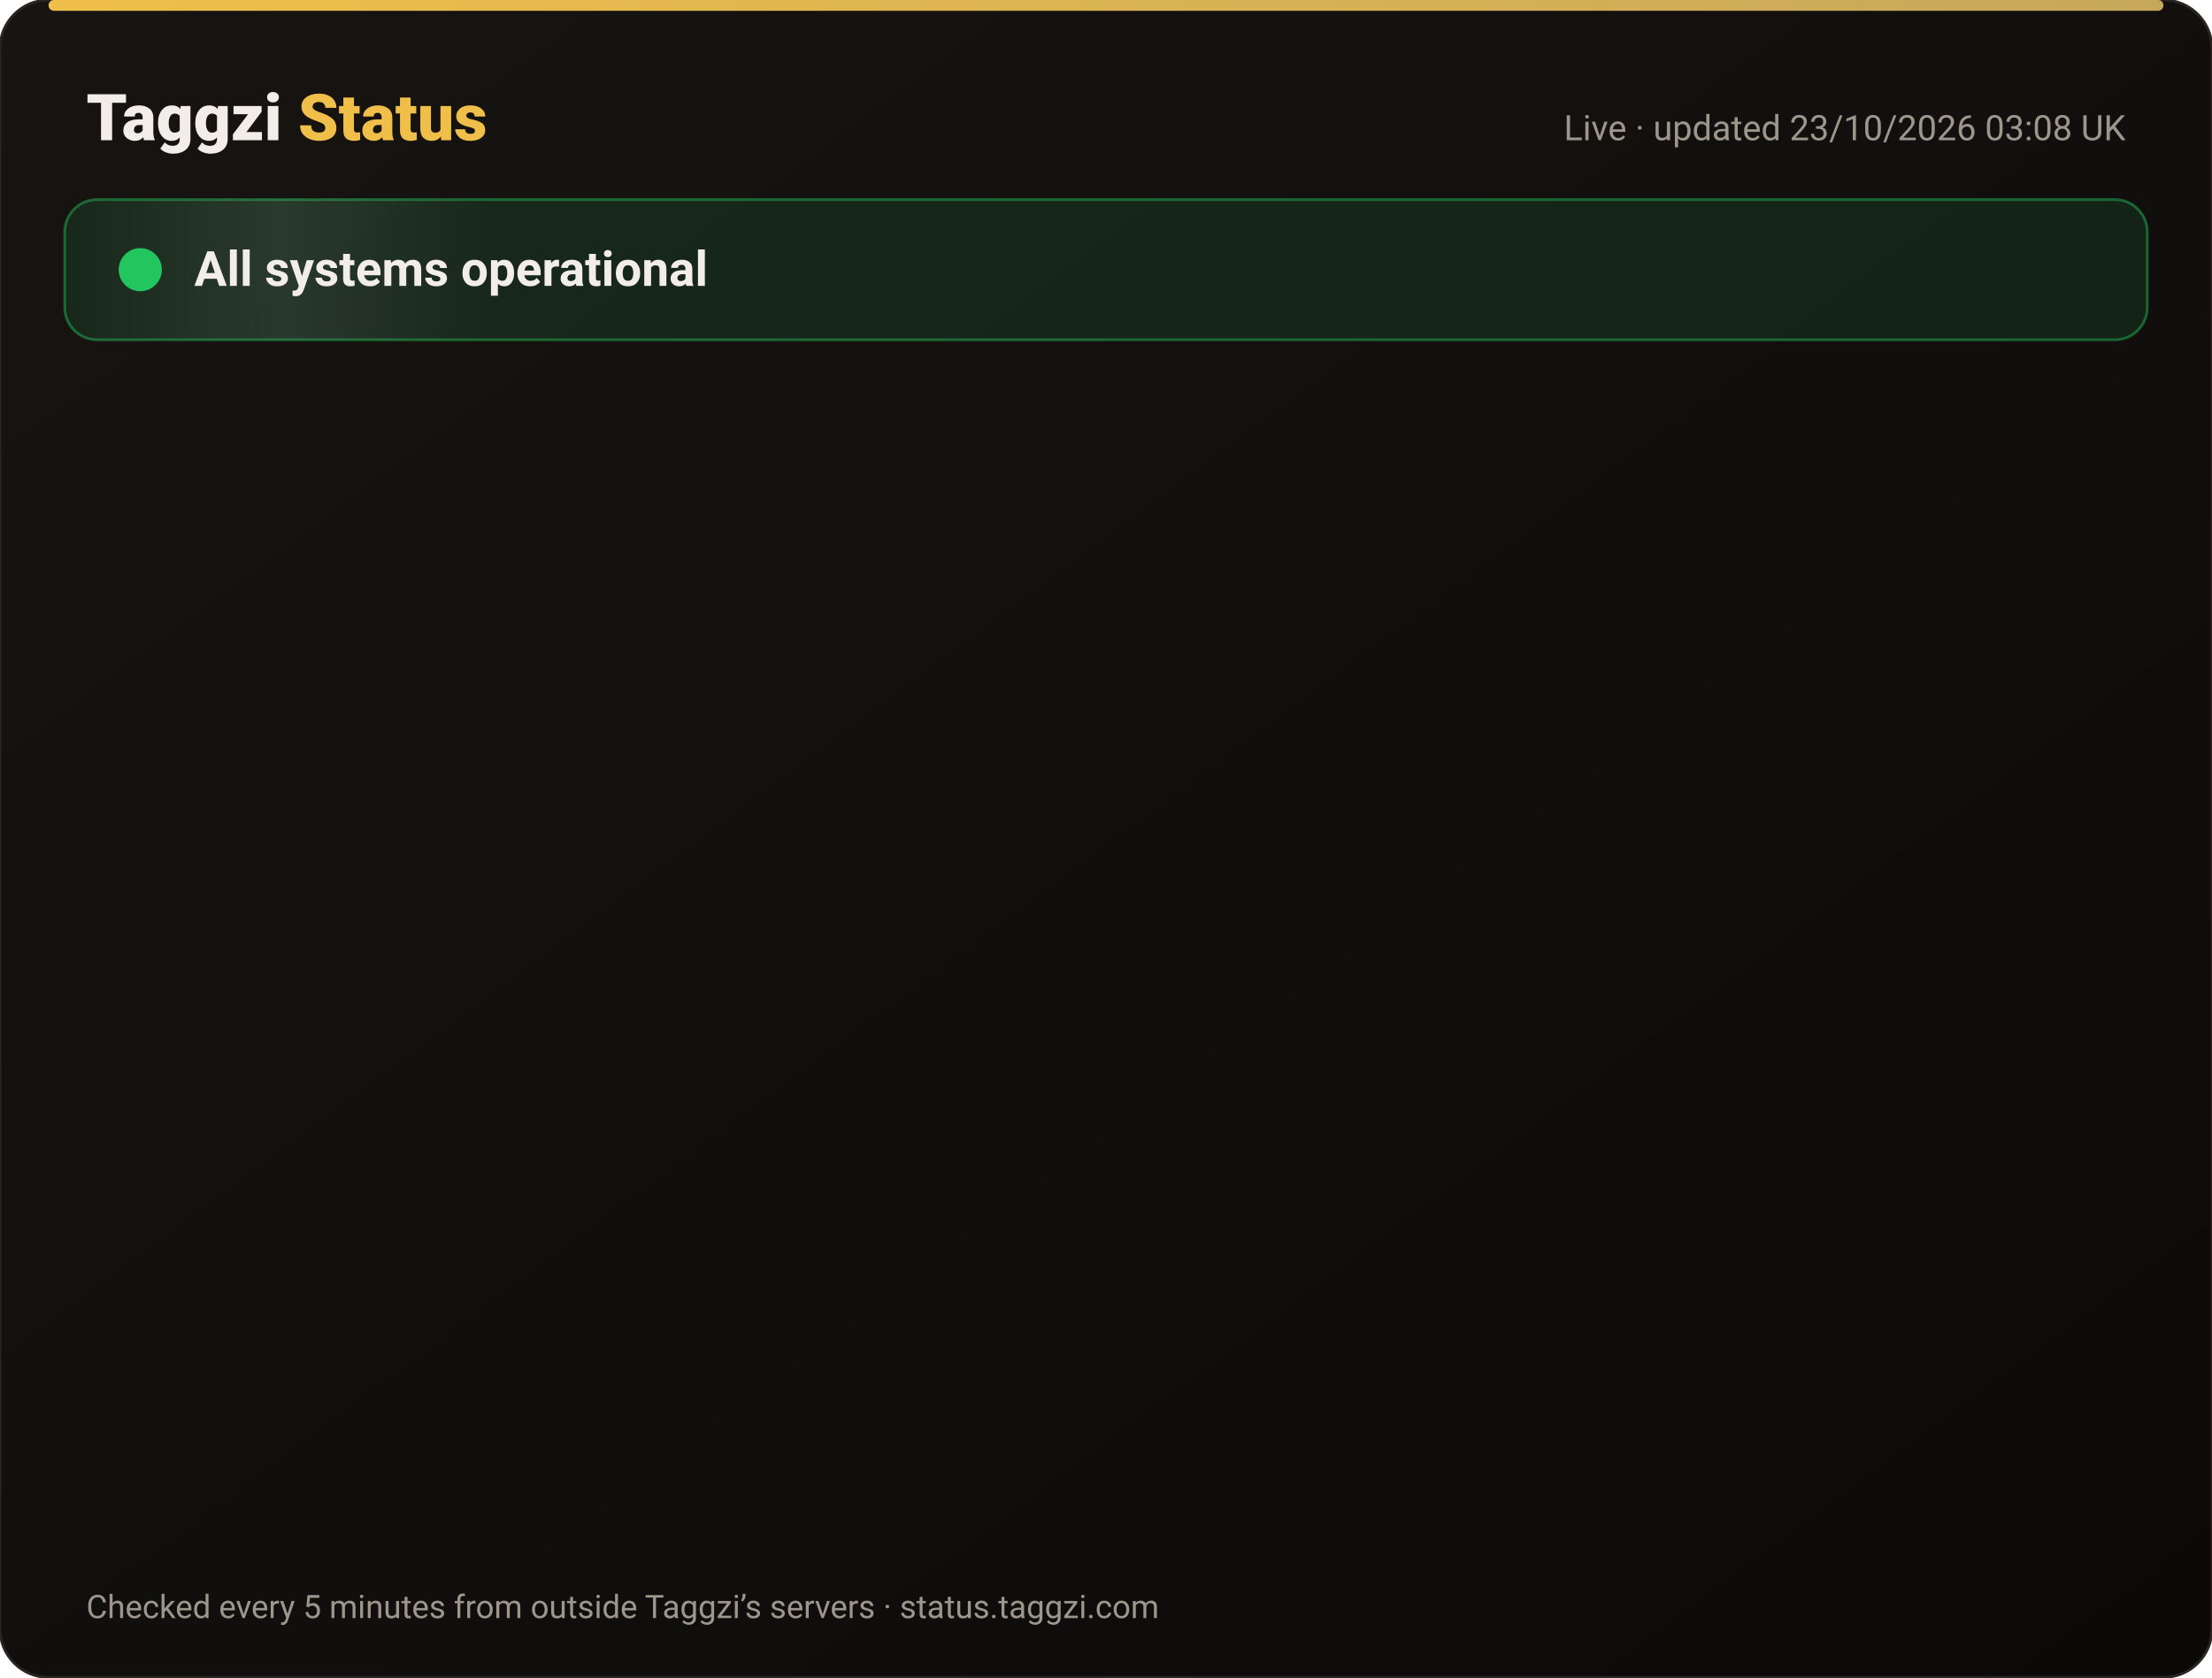
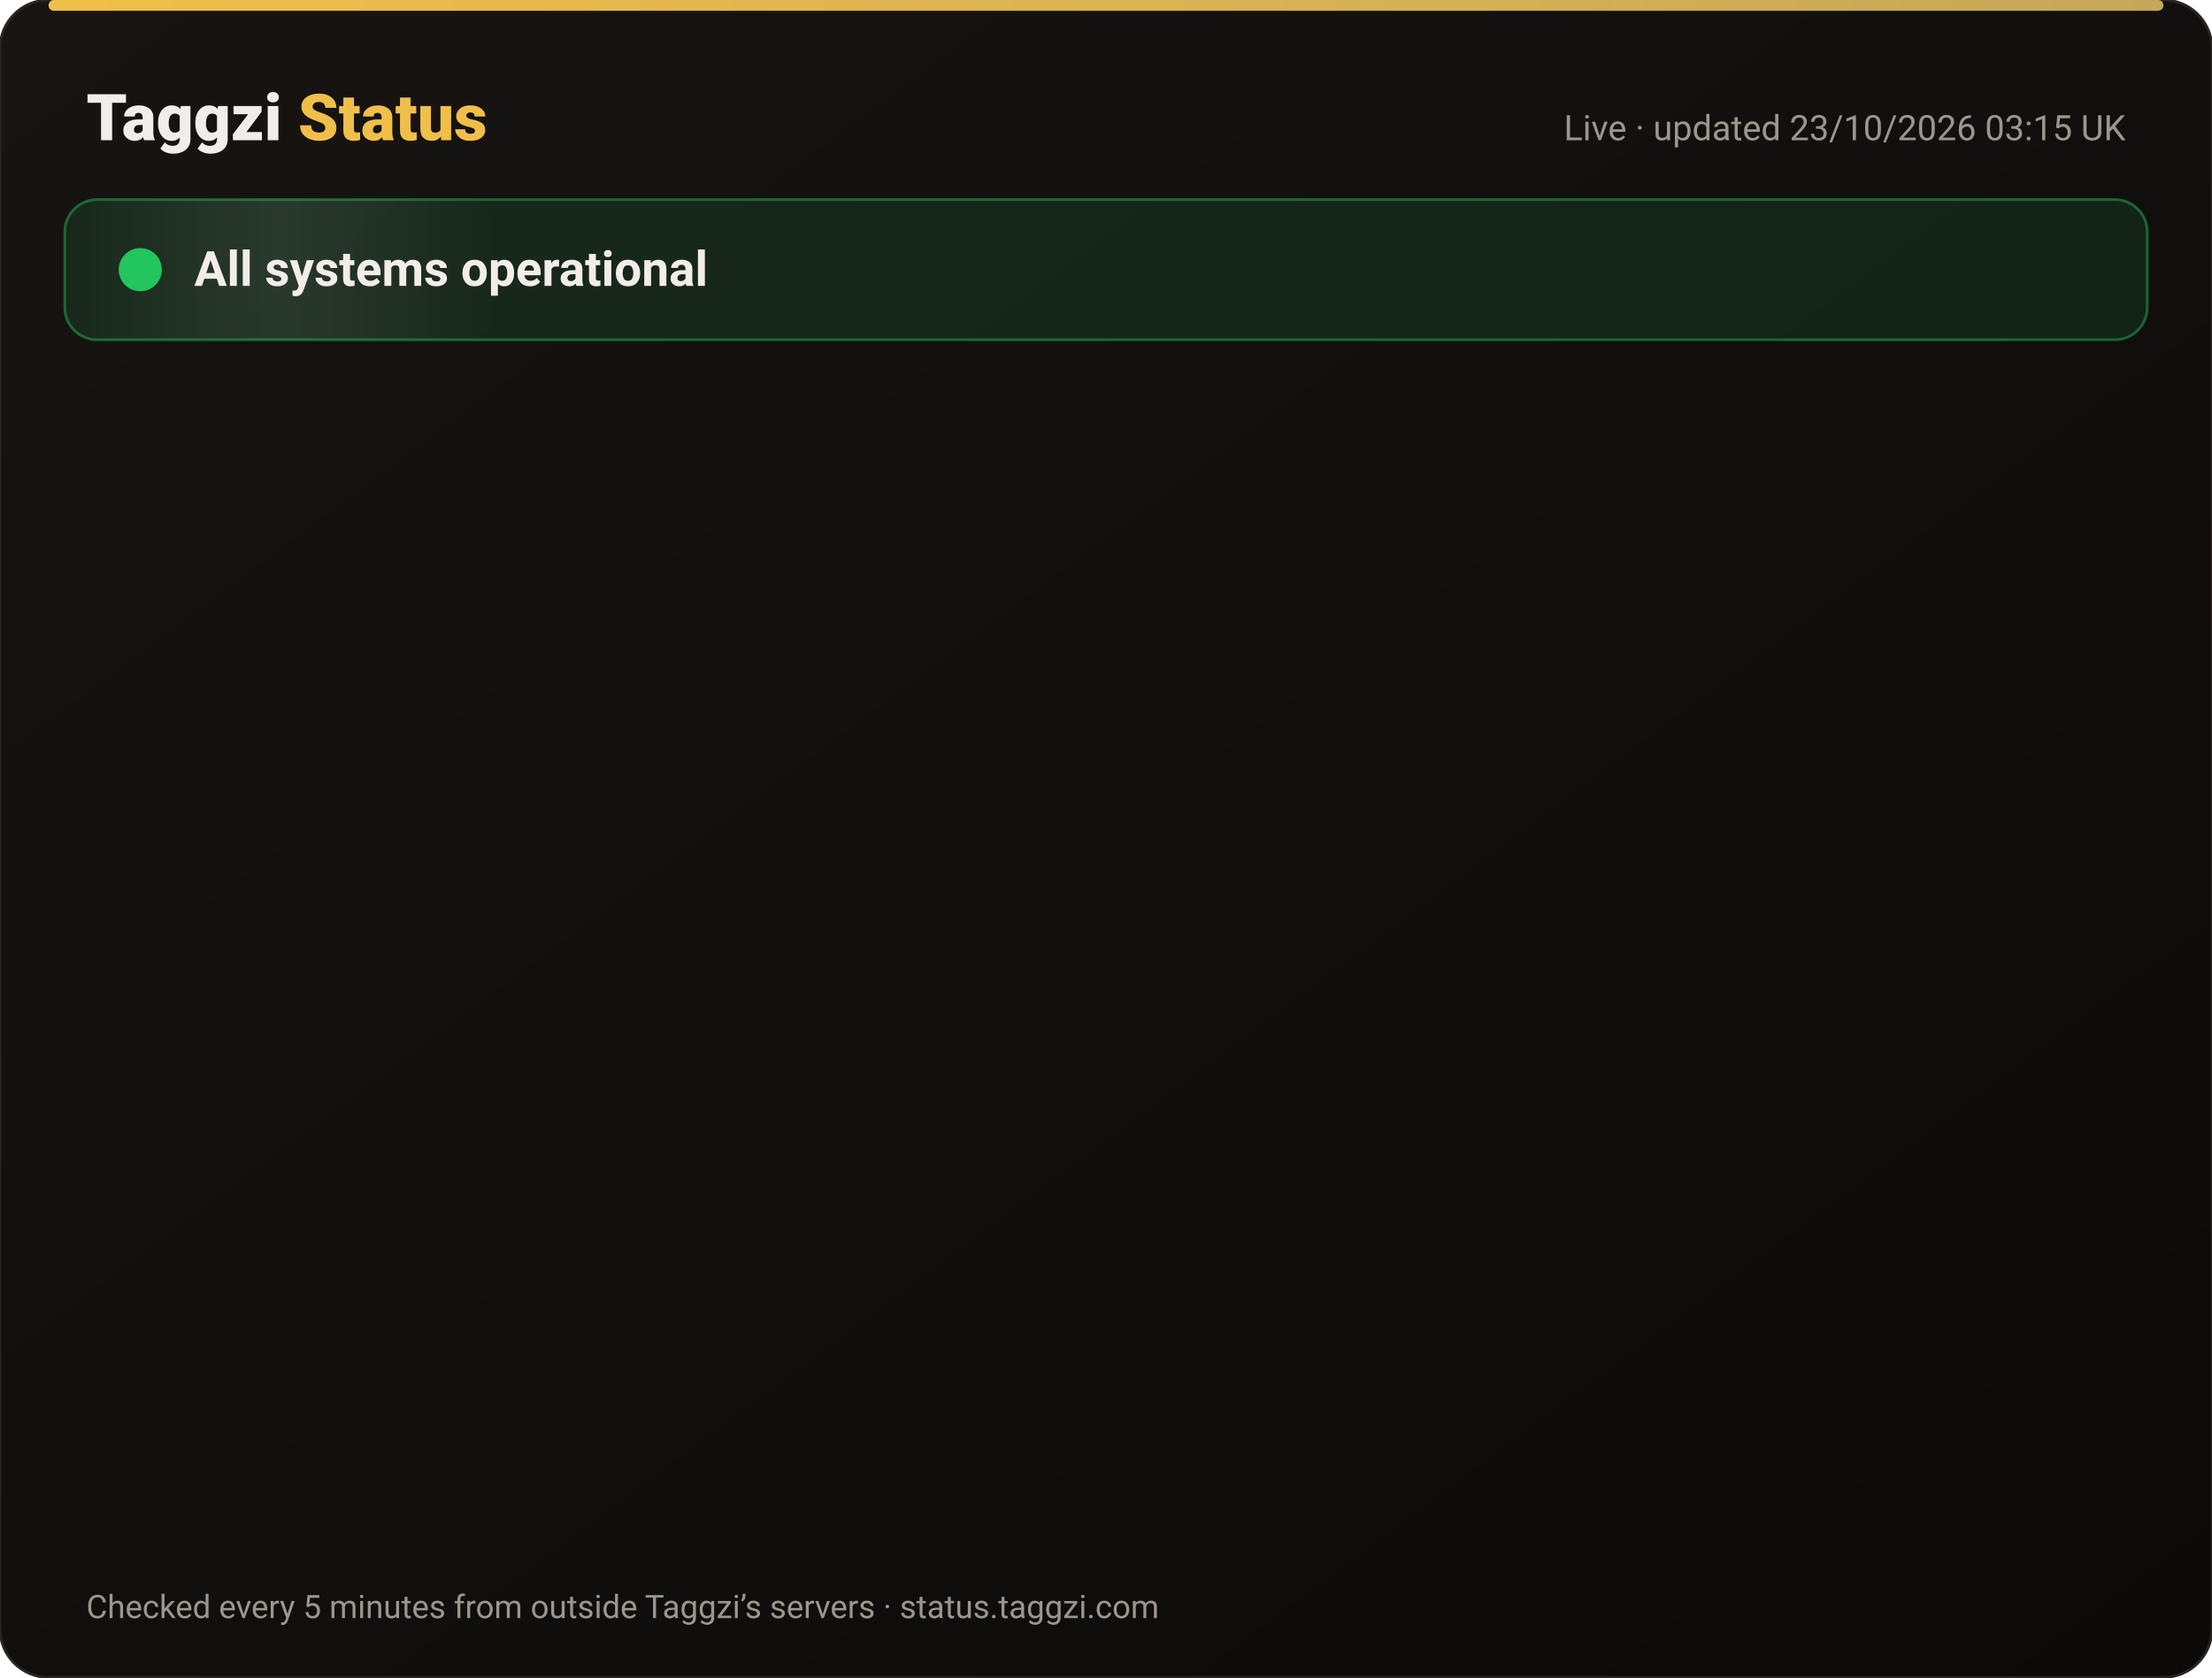
<svg xmlns="http://www.w3.org/2000/svg" width="820" height="622" viewBox="0 0 820 622" font-family="-apple-system,Segoe UI,Roboto,Helvetica,Arial,sans-serif">
  <defs>
    <linearGradient id="bg" x1="0" y1="0" x2="1" y2="1">
      <stop offset="0" stop-color="#171412" />
      <stop offset="1" stop-color="#0C0A09" />
    </linearGradient>
    <linearGradient id="gold" x1="0" x2="1">
      <stop offset="0" stop-color="#F0BF4A" />
      <stop offset="1" stop-color="#c6a85b" />
    </linearGradient>
    <linearGradient id="shine" x1="0" x2="1">
      <stop offset="0" stop-color="#fff" stop-opacity="0" />
      <stop offset=".5" stop-color="#fff" stop-opacity=".08" />
      <stop offset="1" stop-color="#fff" stop-opacity="0" />
    </linearGradient>
  </defs>
  <rect width="820" height="622" rx="18" fill="url(#bg)" stroke="#2a2521" />
  <rect x="18" y="0" width="784" height="4" rx="2" fill="url(#gold)" />
  <text x="32" y="52" font-size="24" font-weight="800" fill="#F2EDE8">Taggzi <tspan fill="#F0BF4A">Status</tspan>
  </text>
-   <text x="788" y="52" font-size="13" fill="#9C968C" text-anchor="end">Live · updated 23/10/2026 03:08 UK</text>
+   <text x="788" y="52" font-size="13" fill="#9C968C" text-anchor="end">Live · updated 23/10/2026 03:15 UK</text>
  <rect x="24" y="74" width="772" height="52" rx="12" fill="#22c55e" fill-opacity=".12" stroke="#22c55e" stroke-opacity=".45" />
  <rect x="24" y="74" width="160" height="52" rx="12" fill="url(#shine)">
    <animate attributeName="x" from="-160" to="820" dur="4s" repeatCount="indefinite" />
  </rect>
  <circle cx="52" cy="100" r="7" fill="#22c55e" />
  <circle cx="52" cy="100" r="7" fill="none" stroke="#22c55e" stroke-width="2">
    <animate attributeName="r" values="7;15;7" dur="2s" repeatCount="indefinite" />
    <animate attributeName="opacity" values=".9;0;.9" dur="2s" repeatCount="indefinite" />
  </circle>
  <text x="72" y="106" font-size="18" font-weight="700" fill="#F2EDE8">All systems operational</text>
  <g opacity="0">
    <animate attributeName="opacity" from="0" to="1" begin="0.00s" dur=".6s" fill="freeze" />
    <line x1="32" y1="188" x2="788" y2="188" stroke="#2a2521" />
    <circle cx="44" cy="166" r="6" fill="#22c55e">
      <animate attributeName="opacity" values="1;.45;1" dur="2.4s" begin="0.00s" repeatCount="indefinite" />
    </circle>
    <text x="62" y="171" font-size="15" font-weight="650" fill="#F2EDE8">Website</text>
    <text x="630" y="171" font-size="13" fill="#9C968C" text-anchor="end">100.00% uptime</text>
    <rect x="648" y="154" width="140" height="24" rx="12" fill="#22c55e" fill-opacity=".14" stroke="#22c55e" stroke-opacity=".5" />
    <text x="718" y="171" font-size="12" font-weight="700" fill="#22c55e" text-anchor="middle">Operational</text>
  </g>
  <g opacity="0">
    <animate attributeName="opacity" from="0" to="1" begin="0.15s" dur=".6s" fill="freeze" />
    <line x1="32" y1="234" x2="788" y2="234" stroke="#2a2521" />
    <circle cx="44" cy="212" r="6" fill="#22c55e">
      <animate attributeName="opacity" values="1;.45;1" dur="2.4s" begin="0.15s" repeatCount="indefinite" />
    </circle>
    <text x="62" y="217" font-size="15" font-weight="650" fill="#F2EDE8">Tag scans</text>
    <text x="630" y="217" font-size="13" fill="#9C968C" text-anchor="end">100.00% uptime</text>
    <rect x="648" y="200" width="140" height="24" rx="12" fill="#22c55e" fill-opacity=".14" stroke="#22c55e" stroke-opacity=".5" />
    <text x="718" y="217" font-size="12" font-weight="700" fill="#22c55e" text-anchor="middle">Operational</text>
  </g>
  <g opacity="0">
    <animate attributeName="opacity" from="0" to="1" begin="0.30s" dur=".6s" fill="freeze" />
    <line x1="32" y1="280" x2="788" y2="280" stroke="#2a2521" />
    <circle cx="44" cy="258" r="6" fill="#22c55e">
      <animate attributeName="opacity" values="1;.45;1" dur="2.4s" begin="0.30s" repeatCount="indefinite" />
    </circle>
    <text x="62" y="263" font-size="15" font-weight="650" fill="#F2EDE8">Manual tag lookup</text>
    <text x="630" y="263" font-size="13" fill="#9C968C" text-anchor="end">100.00% uptime</text>
    <rect x="648" y="246" width="140" height="24" rx="12" fill="#22c55e" fill-opacity=".14" stroke="#22c55e" stroke-opacity=".5" />
    <text x="718" y="263" font-size="12" font-weight="700" fill="#22c55e" text-anchor="middle">Operational</text>
  </g>
  <g opacity="0">
    <animate attributeName="opacity" from="0" to="1" begin="0.45s" dur=".6s" fill="freeze" />
    <line x1="32" y1="326" x2="788" y2="326" stroke="#2a2521" />
    <circle cx="44" cy="304" r="6" fill="#22c55e">
      <animate attributeName="opacity" values="1;.45;1" dur="2.4s" begin="0.45s" repeatCount="indefinite" />
    </circle>
    <text x="62" y="309" font-size="15" font-weight="650" fill="#F2EDE8">App &amp; login</text>
    <text x="630" y="309" font-size="13" fill="#9C968C" text-anchor="end">100.00% uptime</text>
    <rect x="648" y="292" width="140" height="24" rx="12" fill="#22c55e" fill-opacity=".14" stroke="#22c55e" stroke-opacity=".5" />
    <text x="718" y="309" font-size="12" font-weight="700" fill="#22c55e" text-anchor="middle">Operational</text>
  </g>
  <g opacity="0">
    <animate attributeName="opacity" from="0" to="1" begin="0.60s" dur=".6s" fill="freeze" />
    <line x1="32" y1="372" x2="788" y2="372" stroke="#2a2521" />
    <circle cx="44" cy="350" r="6" fill="#22c55e">
      <animate attributeName="opacity" values="1;.45;1" dur="2.4s" begin="0.60s" repeatCount="indefinite" />
    </circle>
    <text x="62" y="355" font-size="15" font-weight="650" fill="#F2EDE8">Community alerts</text>
    <text x="630" y="355" font-size="13" fill="#9C968C" text-anchor="end">100.00% uptime</text>
    <rect x="648" y="338" width="140" height="24" rx="12" fill="#22c55e" fill-opacity=".14" stroke="#22c55e" stroke-opacity=".5" />
    <text x="718" y="355" font-size="12" font-weight="700" fill="#22c55e" text-anchor="middle">Operational</text>
  </g>
  <g opacity="0">
    <animate attributeName="opacity" from="0" to="1" begin="0.75s" dur=".6s" fill="freeze" />
    <line x1="32" y1="418" x2="788" y2="418" stroke="#2a2521" />
    <circle cx="44" cy="396" r="6" fill="#22c55e">
      <animate attributeName="opacity" values="1;.45;1" dur="2.4s" begin="0.75s" repeatCount="indefinite" />
    </circle>
    <text x="62" y="401" font-size="15" font-weight="650" fill="#F2EDE8">Private calling</text>
    <text x="630" y="401" font-size="13" fill="#9C968C" text-anchor="end">100.00% uptime</text>
    <rect x="648" y="384" width="140" height="24" rx="12" fill="#22c55e" fill-opacity=".14" stroke="#22c55e" stroke-opacity=".5" />
    <text x="718" y="401" font-size="12" font-weight="700" fill="#22c55e" text-anchor="middle">Operational</text>
  </g>
  <g opacity="0">
    <animate attributeName="opacity" from="0" to="1" begin="0.90s" dur=".6s" fill="freeze" />
    <line x1="32" y1="464" x2="788" y2="464" stroke="#2a2521" />
    <circle cx="44" cy="442" r="6" fill="#22c55e">
      <animate attributeName="opacity" values="1;.45;1" dur="2.4s" begin="0.90s" repeatCount="indefinite" />
    </circle>
    <text x="62" y="447" font-size="15" font-weight="650" fill="#F2EDE8">Payments</text>
    <text x="630" y="447" font-size="13" fill="#9C968C" text-anchor="end">99.99% uptime</text>
    <rect x="648" y="430" width="140" height="24" rx="12" fill="#22c55e" fill-opacity=".14" stroke="#22c55e" stroke-opacity=".5" />
    <text x="718" y="447" font-size="12" font-weight="700" fill="#22c55e" text-anchor="middle">Operational</text>
  </g>
  <g opacity="0">
    <animate attributeName="opacity" from="0" to="1" begin="1.05s" dur=".6s" fill="freeze" />
    <line x1="32" y1="510" x2="788" y2="510" stroke="#2a2521" />
    <circle cx="44" cy="488" r="6" fill="#22c55e">
      <animate attributeName="opacity" values="1;.45;1" dur="2.4s" begin="1.05s" repeatCount="indefinite" />
    </circle>
    <text x="62" y="493" font-size="15" font-weight="650" fill="#F2EDE8">Email &amp; support</text>
    <text x="630" y="493" font-size="13" fill="#9C968C" text-anchor="end">100.00% uptime</text>
    <rect x="648" y="476" width="140" height="24" rx="12" fill="#22c55e" fill-opacity=".14" stroke="#22c55e" stroke-opacity=".5" />
    <text x="718" y="493" font-size="12" font-weight="700" fill="#22c55e" text-anchor="middle">Operational</text>
  </g>
  <g opacity="0">
    <animate attributeName="opacity" from="0" to="1" begin="1.20s" dur=".6s" fill="freeze" />
    <line x1="32" y1="556" x2="788" y2="556" stroke="#2a2521" />
    <circle cx="44" cy="534" r="6" fill="#22c55e">
      <animate attributeName="opacity" values="1;.45;1" dur="2.4s" begin="1.20s" repeatCount="indefinite" />
    </circle>
    <text x="62" y="539" font-size="15" font-weight="650" fill="#F2EDE8">Secure connection (SSL)</text>
    <text x="630" y="539" font-size="13" fill="#9C968C" text-anchor="end">100.00% uptime</text>
    <rect x="648" y="522" width="140" height="24" rx="12" fill="#22c55e" fill-opacity=".14" stroke="#22c55e" stroke-opacity=".5" />
    <text x="718" y="539" font-size="12" font-weight="700" fill="#22c55e" text-anchor="middle">Operational</text>
  </g>
  <text x="32" y="600" font-size="12" fill="#9C968C">Checked every 5 minutes from outside Taggzi’s servers · status.taggzi.com</text>
</svg>
